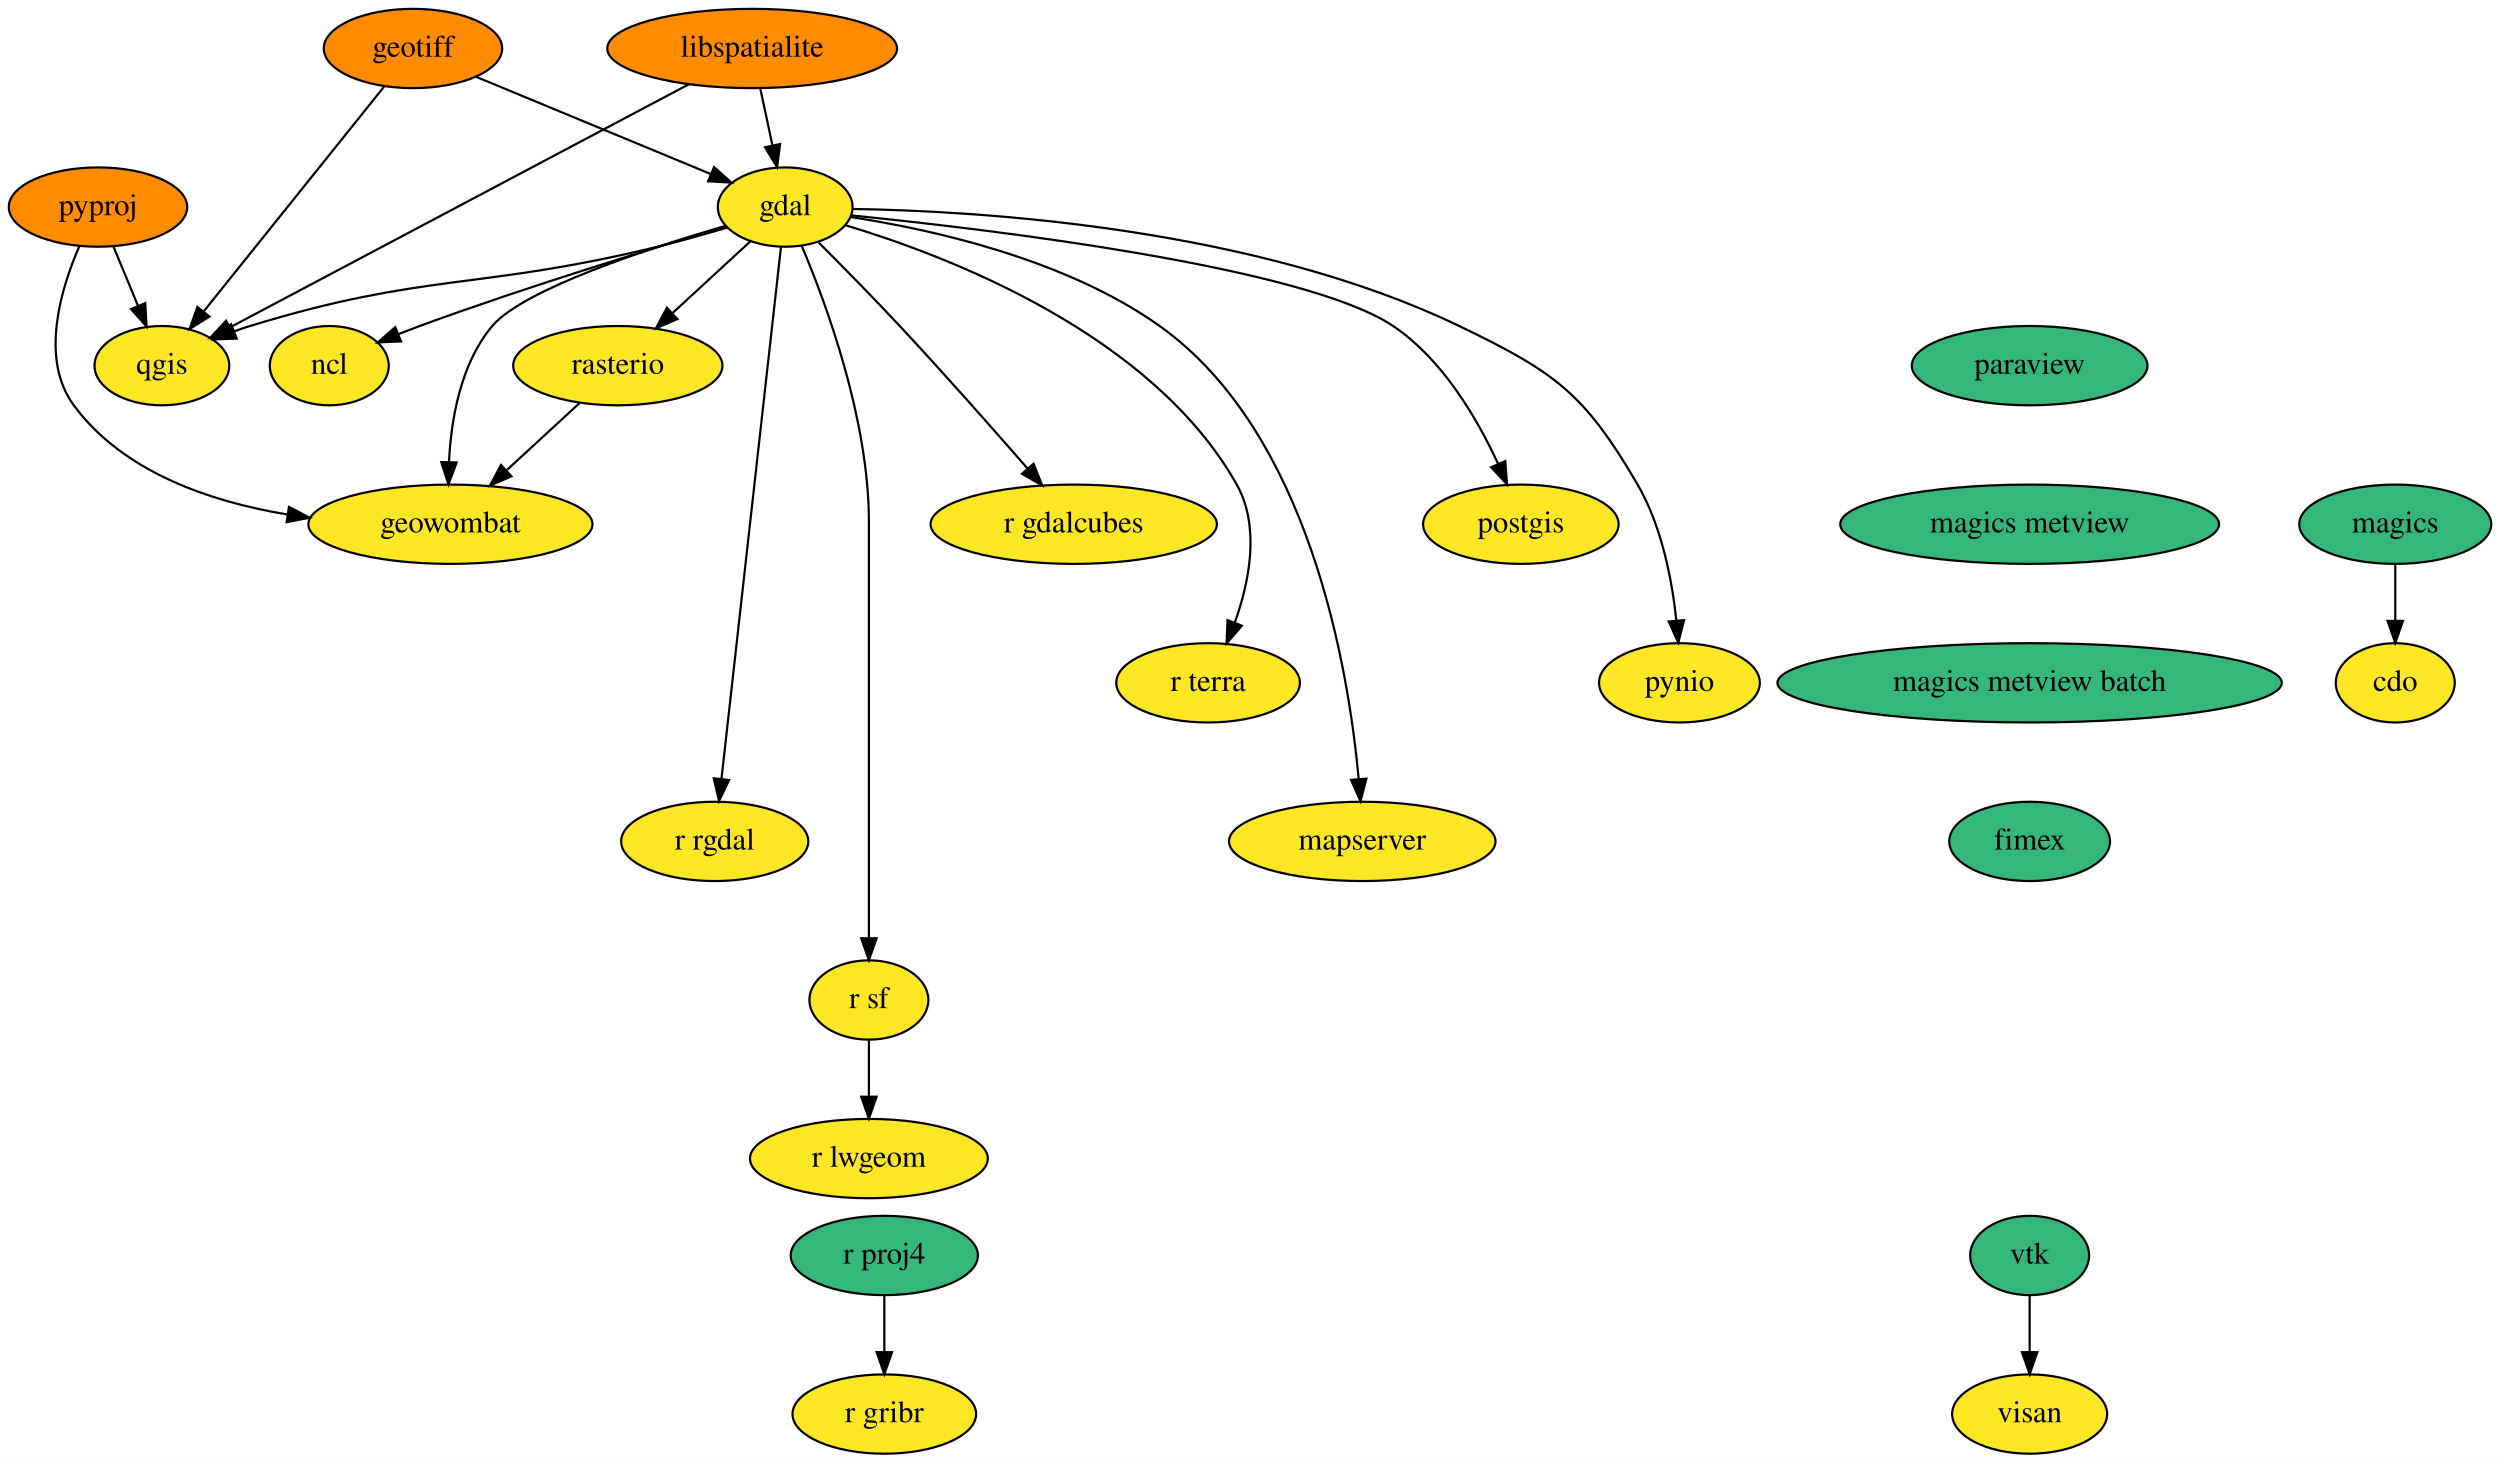
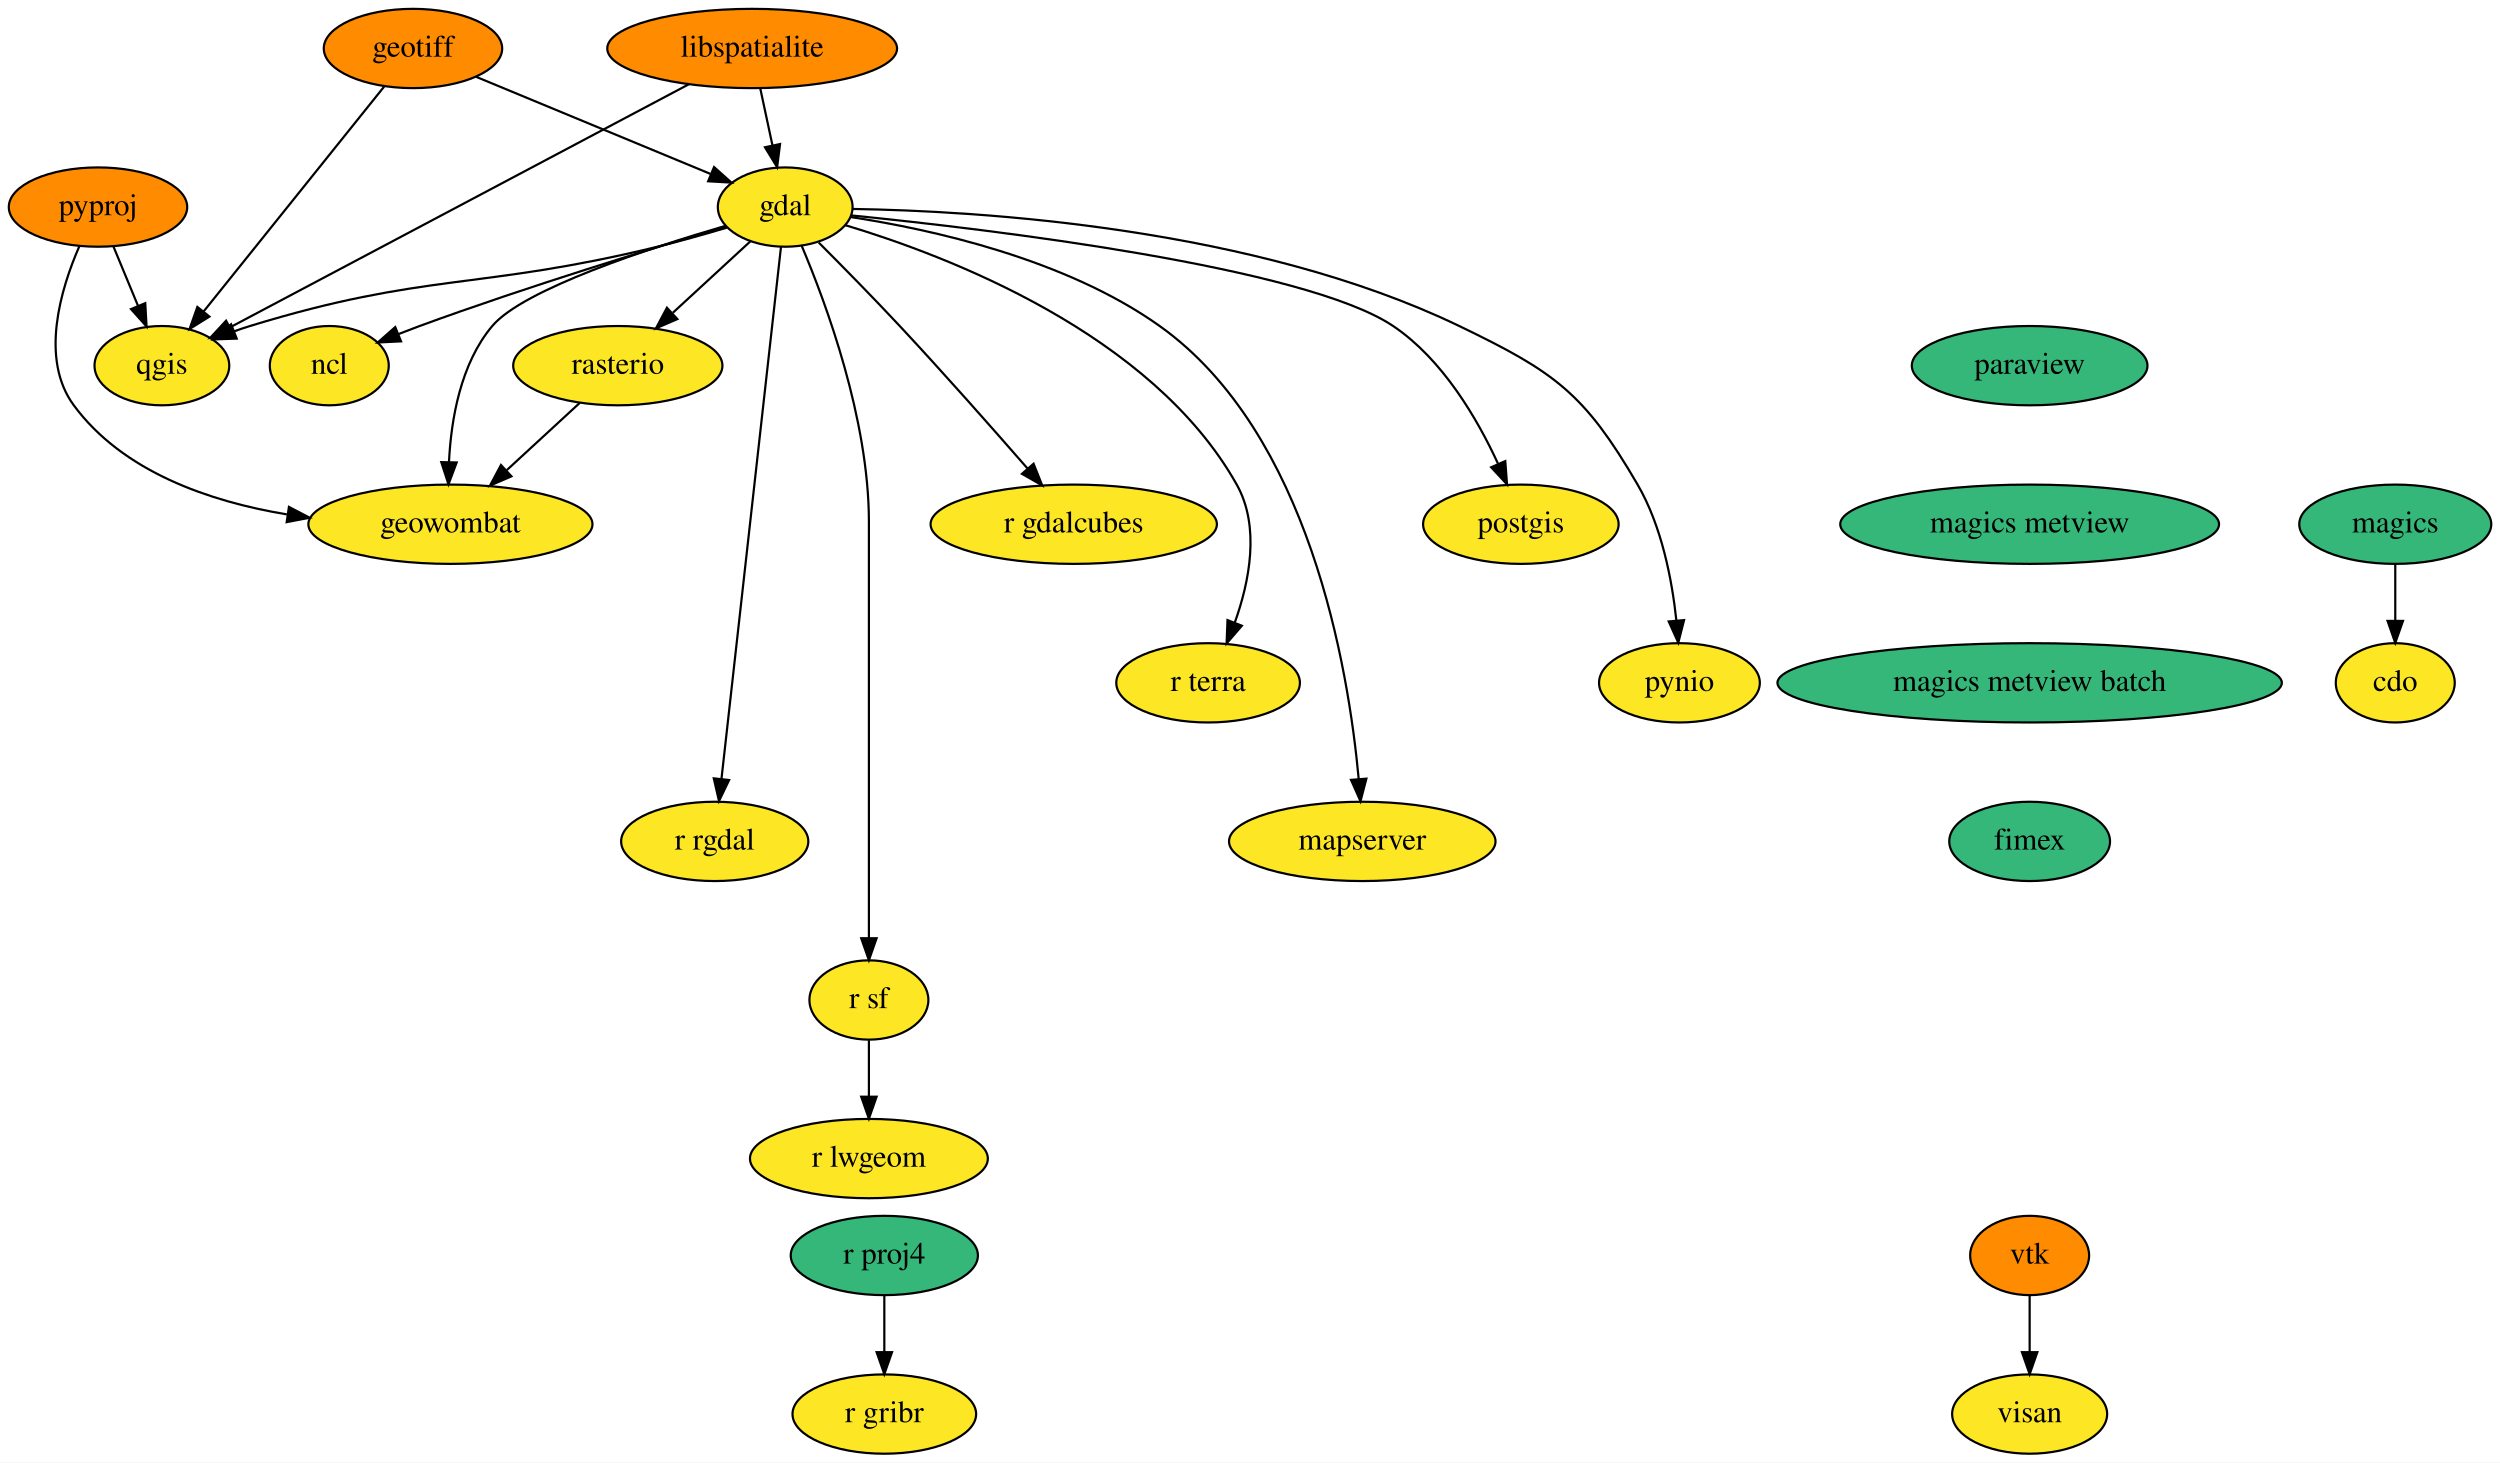
<svg xmlns="http://www.w3.org/2000/svg" xmlns:xlink="http://www.w3.org/1999/xlink" width="1135pt" height="664pt" viewBox="0.00 0.00 1135.05 664.00">
  <g id="graph0" class="graph" transform="scale(1 1) rotate(0) translate(4 660)">
    <polygon fill="white" stroke="none" points="-4,4 -4,-660 1131.05,-660 1131.05,4 -4,4" />
    <g id="node1" class="node">
      <g id="a_node1">
        <a xlink:href="https://github.com/conda-forge/cdo-feedstock" xlink:title="cdo">
          <ellipse fill="#fde725" stroke="black" cx="1083.5" cy="-350" rx="27" ry="18" />
          <text text-anchor="middle" x="1083.5" y="-346.3" font-family="Times,serif" font-size="14.00">cdo</text>
        </a>
      </g>
    </g>
    <g id="node2" class="node">
      <g id="a_node2">
        <a xlink:href="https://github.com/conda-forge/gdal-feedstock" xlink:title="gdal">
          <ellipse fill="#fde725" stroke="black" cx="352.5" cy="-566" rx="30.59" ry="18" />
          <text text-anchor="middle" x="352.5" y="-562.3" font-family="Times,serif" font-size="14.00">gdal</text>
        </a>
      </g>
    </g>
    <g id="node3" class="node">
      <g id="a_node3">
        <a xlink:href="https://github.com/conda-forge/ncl-feedstock" xlink:title="ncl">
          <ellipse fill="#fde725" stroke="black" cx="145.5" cy="-494" rx="27" ry="18" />
          <text text-anchor="middle" x="145.5" y="-490.3" font-family="Times,serif" font-size="14.00">ncl</text>
        </a>
      </g>
    </g>
    <g id="edge1" class="edge">
      <path fill="none" stroke="black" d="M325.82,-557.23C292.82,-547.46 235.08,-529.79 186.5,-512 183.39,-510.86 180.17,-509.62 176.96,-508.36" />
      <polygon fill="black" stroke="black" points="178.08,-505.03 167.5,-504.52 175.45,-511.52 178.08,-505.03" />
    </g>
    <g id="node4" class="node">
      <g id="a_node4">
        <a xlink:href="https://github.com/conda-forge/postgis-feedstock" xlink:title="postgis">
          <ellipse fill="#fde725" stroke="black" cx="686.5" cy="-422" rx="44.39" ry="18" />
          <text text-anchor="middle" x="686.5" y="-418.3" font-family="Times,serif" font-size="14.00">postgis</text>
        </a>
      </g>
    </g>
    <g id="edge2" class="edge">
      <path fill="none" stroke="black" d="M382.41,-562.22C445.23,-555.91 588.4,-538.93 628.5,-512 651,-496.89 666.78,-469.8 676.14,-449.46" />
      <polygon fill="black" stroke="black" points="679.43,-450.67 680.22,-440.1 673.02,-447.87 679.43,-450.67" />
    </g>
    <g id="node5" class="node">
      <g id="a_node5">
        <a xlink:href="https://github.com/conda-forge/pynio-feedstock" xlink:title="pynio">
          <ellipse fill="#fde725" stroke="black" cx="758.5" cy="-350" rx="36.5" ry="18" />
          <text text-anchor="middle" x="758.5" y="-346.3" font-family="Times,serif" font-size="14.00">pynio</text>
        </a>
      </g>
    </g>
    <g id="edge3" class="edge">
      <path fill="none" stroke="black" d="M383.27,-565.14C440.4,-564.24 565.49,-556.82 658.5,-512 701.89,-491.09 715.27,-481.63 739.5,-440 750.46,-421.17 755.13,-396.79 757.1,-378.31" />
      <polygon fill="black" stroke="black" points="760.6,-378.47 757.98,-368.2 753.63,-377.86 760.6,-378.47" />
    </g>
    <g id="node6" class="node">
      <g id="a_node6">
        <a xlink:href="https://github.com/conda-forge/qgis-feedstock" xlink:title="qgis">
          <ellipse fill="#fde725" stroke="black" cx="69.5" cy="-494" rx="30.59" ry="18" />
          <text text-anchor="middle" x="69.5" y="-490.3" font-family="Times,serif" font-size="14.00">qgis</text>
        </a>
      </g>
    </g>
    <g id="edge4" class="edge">
      <path fill="none" stroke="black" d="M326.08,-556.69C316.22,-553.74 304.9,-550.53 294.5,-548 213.11,-528.2 189.6,-536.52 109.5,-512 107.1,-511.27 104.65,-510.44 102.2,-509.55" />
      <polygon fill="black" stroke="black" points="103.47,-506.28 92.88,-505.91 100.92,-512.8 103.47,-506.28" />
    </g>
    <g id="node7" class="node">
      <g id="a_node7">
        <a xlink:href="https://github.com/conda-forge/r-rgdal-feedstock" xlink:title="r rgdal">
          <ellipse fill="#fde725" stroke="black" cx="320.5" cy="-278" rx="42.49" ry="18" />
          <text text-anchor="middle" x="320.5" y="-274.3" font-family="Times,serif" font-size="14.00">r rgdal</text>
        </a>
      </g>
    </g>
    <g id="edge5" class="edge">
      <path fill="none" stroke="black" d="M350.59,-547.97C345.25,-500.19 330.08,-364.62 323.55,-306.27" />
      <polygon fill="black" stroke="black" points="327.03,-305.86 322.44,-296.31 320.07,-306.63 327.03,-305.86" />
    </g>
    <g id="node8" class="node">
      <g id="a_node8">
        <a xlink:href="https://github.com/conda-forge/r-sf-feedstock" xlink:title="r sf">
          <ellipse fill="#fde725" stroke="black" cx="390.5" cy="-206" rx="27" ry="18" />
          <text text-anchor="middle" x="390.5" y="-202.3" font-family="Times,serif" font-size="14.00">r sf</text>
        </a>
      </g>
    </g>
    <g id="edge6" class="edge">
      <path fill="none" stroke="black" d="M360.01,-548.34C371.08,-522.2 390.5,-469.7 390.5,-423 390.5,-423 390.5,-423 390.5,-349 390.5,-309 390.5,-262.65 390.5,-234.08" />
      <polygon fill="black" stroke="black" points="394,-234.05 390.5,-224.05 387,-234.05 394,-234.05" />
    </g>
    <g id="node9" class="node">
      <g id="a_node9">
        <a xlink:href="https://github.com/conda-forge/rasterio-feedstock" xlink:title="rasterio">
          <ellipse fill="#fde725" stroke="black" cx="276.5" cy="-494" rx="47.5" ry="18" />
          <text text-anchor="middle" x="276.5" y="-490.3" font-family="Times,serif" font-size="14.00">rasterio</text>
        </a>
      </g>
    </g>
    <g id="edge7" class="edge">
      <path fill="none" stroke="black" d="M336.75,-550.5C326.58,-541.13 313.12,-528.73 301.5,-518.03" />
      <polygon fill="black" stroke="black" points="303.54,-515.15 293.82,-510.95 298.8,-520.3 303.54,-515.15" />
    </g>
    <g id="node10" class="node">
      <g id="a_node10">
        <a xlink:href="https://github.com/conda-forge/geowombat-feedstock" xlink:title="geowombat">
          <ellipse fill="#fde725" stroke="black" cx="200.5" cy="-422" rx="64.5" ry="18" />
          <text text-anchor="middle" x="200.5" y="-418.3" font-family="Times,serif" font-size="14.00">geowombat</text>
        </a>
      </g>
    </g>
    <g id="edge8" class="edge">
      <path fill="none" stroke="black" d="M325.49,-557.52C290.85,-547.39 233.57,-528.67 219.5,-512 205.06,-494.88 200.78,-469.44 199.84,-450.13" />
      <polygon fill="black" stroke="black" points="203.34,-450.05 199.62,-440.13 196.35,-450.2 203.34,-450.05" />
    </g>
    <g id="node11" class="node">
      <g id="a_node11">
        <a xlink:href="https://github.com/conda-forge/r-gdalcubes-feedstock" xlink:title="r gdalcubes">
          <ellipse fill="#fde725" stroke="black" cx="483.5" cy="-422" rx="65" ry="18" />
          <text text-anchor="middle" x="483.5" y="-418.3" font-family="Times,serif" font-size="14.00">r gdalcubes</text>
        </a>
      </g>
    </g>
    <g id="edge9" class="edge">
      <path fill="none" stroke="black" d="M367.72,-549.89C378.2,-539.39 392.36,-525 404.5,-512 424.55,-490.52 446.7,-465.44 462.44,-447.39" />
      <polygon fill="black" stroke="black" points="465.26,-449.47 469.18,-439.62 459.98,-444.88 465.26,-449.47" />
    </g>
    <g id="node12" class="node">
      <g id="a_node12">
        <a xlink:href="https://github.com/conda-forge/r-terra-feedstock" xlink:title="r terra">
          <ellipse fill="#fde725" stroke="black" cx="544.5" cy="-350" rx="41.69" ry="18" />
          <text text-anchor="middle" x="544.5" y="-346.3" font-family="Times,serif" font-size="14.00">r terra</text>
        </a>
      </g>
    </g>
    <g id="edge10" class="edge">
      <path fill="none" stroke="black" d="M379.72,-557.8C426.07,-543.9 519.03,-508.51 557.5,-440 568.26,-420.84 563.26,-395.86 556.58,-377.24" />
      <polygon fill="black" stroke="black" points="559.82,-375.91 552.9,-367.89 553.31,-378.47 559.82,-375.91" />
    </g>
    <g id="node13" class="node">
      <g id="a_node13">
        <a xlink:href="https://github.com/conda-forge/mapserver-feedstock" xlink:title="mapserver">
          <ellipse fill="#fde725" stroke="black" cx="614.5" cy="-278" rx="60.5" ry="18" />
          <text text-anchor="middle" x="614.5" y="-274.3" font-family="Times,serif" font-size="14.00">mapserver</text>
        </a>
      </g>
    </g>
    <g id="edge11" class="edge">
      <path fill="none" stroke="black" d="M382.36,-561.45C418.42,-555.94 479.58,-542.59 522.5,-512 590.47,-463.56 608.23,-356.8 612.87,-306.38" />
      <polygon fill="black" stroke="black" points="616.37,-306.49 613.69,-296.24 609.39,-305.93 616.37,-306.49" />
    </g>
    <g id="node14" class="node">
      <g id="a_node14">
        <a xlink:href="https://github.com/conda-forge/r-lwgeom-feedstock" xlink:title="r lwgeom">
          <ellipse fill="#fde725" stroke="black" cx="390.5" cy="-134" rx="54" ry="18" />
          <text text-anchor="middle" x="390.5" y="-130.3" font-family="Times,serif" font-size="14.00">r lwgeom</text>
        </a>
      </g>
    </g>
    <g id="edge12" class="edge">
      <path fill="none" stroke="black" d="M390.5,-187.7C390.5,-179.98 390.5,-170.71 390.5,-162.11" />
      <polygon fill="black" stroke="black" points="394,-162.1 390.5,-152.1 387,-162.1 394,-162.1" />
    </g>
    <g id="edge13" class="edge">
      <path fill="none" stroke="black" d="M259.25,-477.12C249.46,-468.09 237.01,-456.62 226.09,-446.57" />
      <polygon fill="black" stroke="black" points="228.2,-443.75 218.47,-439.55 223.45,-448.9 228.2,-443.75" />
    </g>
    <g id="node15" class="node">
      <g id="a_node15">
        <a xlink:href="https://github.com/conda-forge/geotiff-feedstock" xlink:title="geotiff">
          <ellipse fill="#ff8c00" stroke="black" cx="183.5" cy="-638" rx="40.5" ry="18" />
          <text text-anchor="middle" x="183.5" y="-634.3" font-family="Times,serif" font-size="14.00">geotiff</text>
        </a>
      </g>
    </g>
    <g id="edge14" class="edge">
      <path fill="none" stroke="black" d="M212.17,-625.13C241.57,-612.95 287.3,-594.01 318.5,-581.08" />
      <polygon fill="black" stroke="black" points="320.19,-584.17 328.09,-577.11 317.51,-577.71 320.19,-584.17" />
    </g>
    <g id="edge15" class="edge">
      <path fill="none" stroke="black" d="M170.42,-620.71C150.3,-595.65 111.65,-547.51 88.46,-518.62" />
      <polygon fill="black" stroke="black" points="91.07,-516.27 82.08,-510.67 85.61,-520.66 91.07,-516.27" />
    </g>
    <g id="node16" class="node">
      <g id="a_node16">
        <a xlink:href="https://github.com/conda-forge/libspatialite-feedstock" xlink:title="libspatialite">
          <ellipse fill="#ff8c00" stroke="black" cx="337.5" cy="-638" rx="65.79" ry="18" />
          <text text-anchor="middle" x="337.5" y="-634.3" font-family="Times,serif" font-size="14.00">libspatialite</text>
        </a>
      </g>
    </g>
    <g id="edge16" class="edge">
      <path fill="none" stroke="black" d="M341.21,-619.7C342.86,-611.98 344.85,-602.71 346.69,-594.11" />
      <polygon fill="black" stroke="black" points="350.16,-594.62 348.83,-584.1 343.32,-593.15 350.16,-594.62" />
    </g>
    <g id="edge17" class="edge">
      <path fill="none" stroke="black" d="M308.82,-621.8C258.1,-594.93 152.99,-539.24 100.6,-511.48" />
      <polygon fill="black" stroke="black" points="101.93,-508.22 91.45,-506.63 98.65,-514.41 101.93,-508.22" />
    </g>
    <g id="node17" class="node">
      <g id="a_node17">
        <a xlink:href="https://github.com/conda-forge/magics-feedstock" xlink:title="magics">
          <ellipse fill="#35b779" stroke="black" cx="1083.5" cy="-422" rx="43.59" ry="18" />
          <text text-anchor="middle" x="1083.5" y="-418.3" font-family="Times,serif" font-size="14.00">magics</text>
        </a>
      </g>
    </g>
    <g id="edge18" class="edge">
      <path fill="none" stroke="black" d="M1083.5,-403.7C1083.5,-395.98 1083.5,-386.71 1083.5,-378.11" />
      <polygon fill="black" stroke="black" points="1087,-378.1 1083.5,-368.1 1080,-378.1 1087,-378.1" />
    </g>
    <g id="node18" class="node">
      <g id="a_node18">
        <a xlink:href="https://github.com/conda-forge/paraview-feedstock" xlink:title="paraview">
          <ellipse fill="#35b779" stroke="black" cx="917.5" cy="-494" rx="53.5" ry="18" />
          <text text-anchor="middle" x="917.5" y="-490.3" font-family="Times,serif" font-size="14.00">paraview</text>
        </a>
      </g>
    </g>
    <g id="node19" class="node">
      <g id="a_node19">
        <a xlink:href="https://github.com/conda-forge/magics-metview-feedstock" xlink:title="magics metview">
          <ellipse fill="#35b779" stroke="black" cx="917.5" cy="-422" rx="86" ry="18" />
          <text text-anchor="middle" x="917.5" y="-418.3" font-family="Times,serif" font-size="14.00">magics metview</text>
        </a>
      </g>
    </g>
    <g id="node25" class="node">
      <g id="a_node25">
        <a xlink:href="https://github.com/conda-forge/magics-metview-batch-feedstock" xlink:title="magics metview batch">
          <ellipse fill="#35b779" stroke="black" cx="917.5" cy="-350" rx="114.5" ry="18" />
          <text text-anchor="middle" x="917.5" y="-346.3" font-family="Times,serif" font-size="14.00">magics metview batch</text>
        </a>
      </g>
    </g>
    <g id="node20" class="node">
      <g id="a_node20">
        <a xlink:href="https://github.com/conda-forge/pyproj-feedstock" xlink:title="pyproj">
          <ellipse fill="#ff8c00" stroke="black" cx="40.5" cy="-566" rx="40.5" ry="18" />
          <text text-anchor="middle" x="40.5" y="-562.3" font-family="Times,serif" font-size="14.00">pyproj</text>
        </a>
      </g>
    </g>
    <g id="edge20" class="edge">
      <path fill="none" stroke="black" d="M47.52,-548.05C50.87,-539.97 54.95,-530.12 58.68,-521.11" />
      <polygon fill="black" stroke="black" points="61.95,-522.37 62.54,-511.79 55.48,-519.69 61.95,-522.37" />
    </g>
    <g id="edge21" class="edge">
      <path fill="none" stroke="black" d="M31.99,-548.14C23.57,-528.8 13.98,-497.06 29.5,-476 51.74,-445.83 90.97,-432.32 126.25,-426.47" />
      <polygon fill="black" stroke="black" points="127.18,-429.87 136.57,-424.96 126.16,-422.95 127.18,-429.87" />
    </g>
    <g id="node21" class="node">
      <g id="a_node21">
        <a xlink:href="https://github.com/conda-forge/r-proj4-feedstock" xlink:title="r proj4">
          <ellipse fill="#35b779" stroke="black" cx="397.5" cy="-90" rx="42.49" ry="18" />
          <text text-anchor="middle" x="397.5" y="-86.3" font-family="Times,serif" font-size="14.00">r proj4</text>
        </a>
      </g>
    </g>
    <g id="node22" class="node">
      <g id="a_node22">
        <a xlink:href="https://github.com/conda-forge/r-gribr-feedstock" xlink:title="r gribr">
          <ellipse fill="#fde725" stroke="black" cx="397.5" cy="-18" rx="41.69" ry="18" />
          <text text-anchor="middle" x="397.5" y="-14.3" font-family="Times,serif" font-size="14.00">r gribr</text>
        </a>
      </g>
    </g>
    <g id="edge22" class="edge">
      <path fill="none" stroke="black" d="M397.5,-71.7C397.5,-63.98 397.5,-54.71 397.5,-46.11" />
      <polygon fill="black" stroke="black" points="401,-46.1 397.5,-36.1 394,-46.1 401,-46.1" />
    </g>
    <g id="node23" class="node">
      <g id="a_node23">
        <a xlink:href="https://github.com/conda-forge/vtk-feedstock" xlink:title="vtk">
-           <ellipse fill="#35b779" stroke="black" cx="917.5" cy="-90" rx="27" ry="18" />
+           <ellipse fill="#ff8c00" stroke="black" cx="917.5" cy="-90" rx="27" ry="18" />
          <text text-anchor="middle" x="917.5" y="-86.3" font-family="Times,serif" font-size="14.00">vtk</text>
        </a>
      </g>
    </g>
    <g id="node24" class="node">
      <g id="a_node24">
        <a xlink:href="https://github.com/conda-forge/visan-feedstock" xlink:title="visan">
          <ellipse fill="#fde725" stroke="black" cx="917.5" cy="-18" rx="35.19" ry="18" />
          <text text-anchor="middle" x="917.5" y="-14.3" font-family="Times,serif" font-size="14.00">visan</text>
        </a>
      </g>
    </g>
    <g id="edge23" class="edge">
      <path fill="none" stroke="black" d="M917.5,-71.7C917.5,-63.98 917.5,-54.71 917.5,-46.11" />
      <polygon fill="black" stroke="black" points="921,-46.1 917.5,-36.1 914,-46.1 921,-46.1" />
    </g>
    <g id="node26" class="node">
      <g id="a_node26">
        <a xlink:href="https://github.com/conda-forge/fimex-feedstock" xlink:title="fimex">
          <ellipse fill="#35b779" stroke="black" cx="917.5" cy="-278" rx="36.5" ry="18" />
          <text text-anchor="middle" x="917.5" y="-274.3" font-family="Times,serif" font-size="14.00">fimex</text>
        </a>
      </g>
    </g>
  </g>
</svg>
